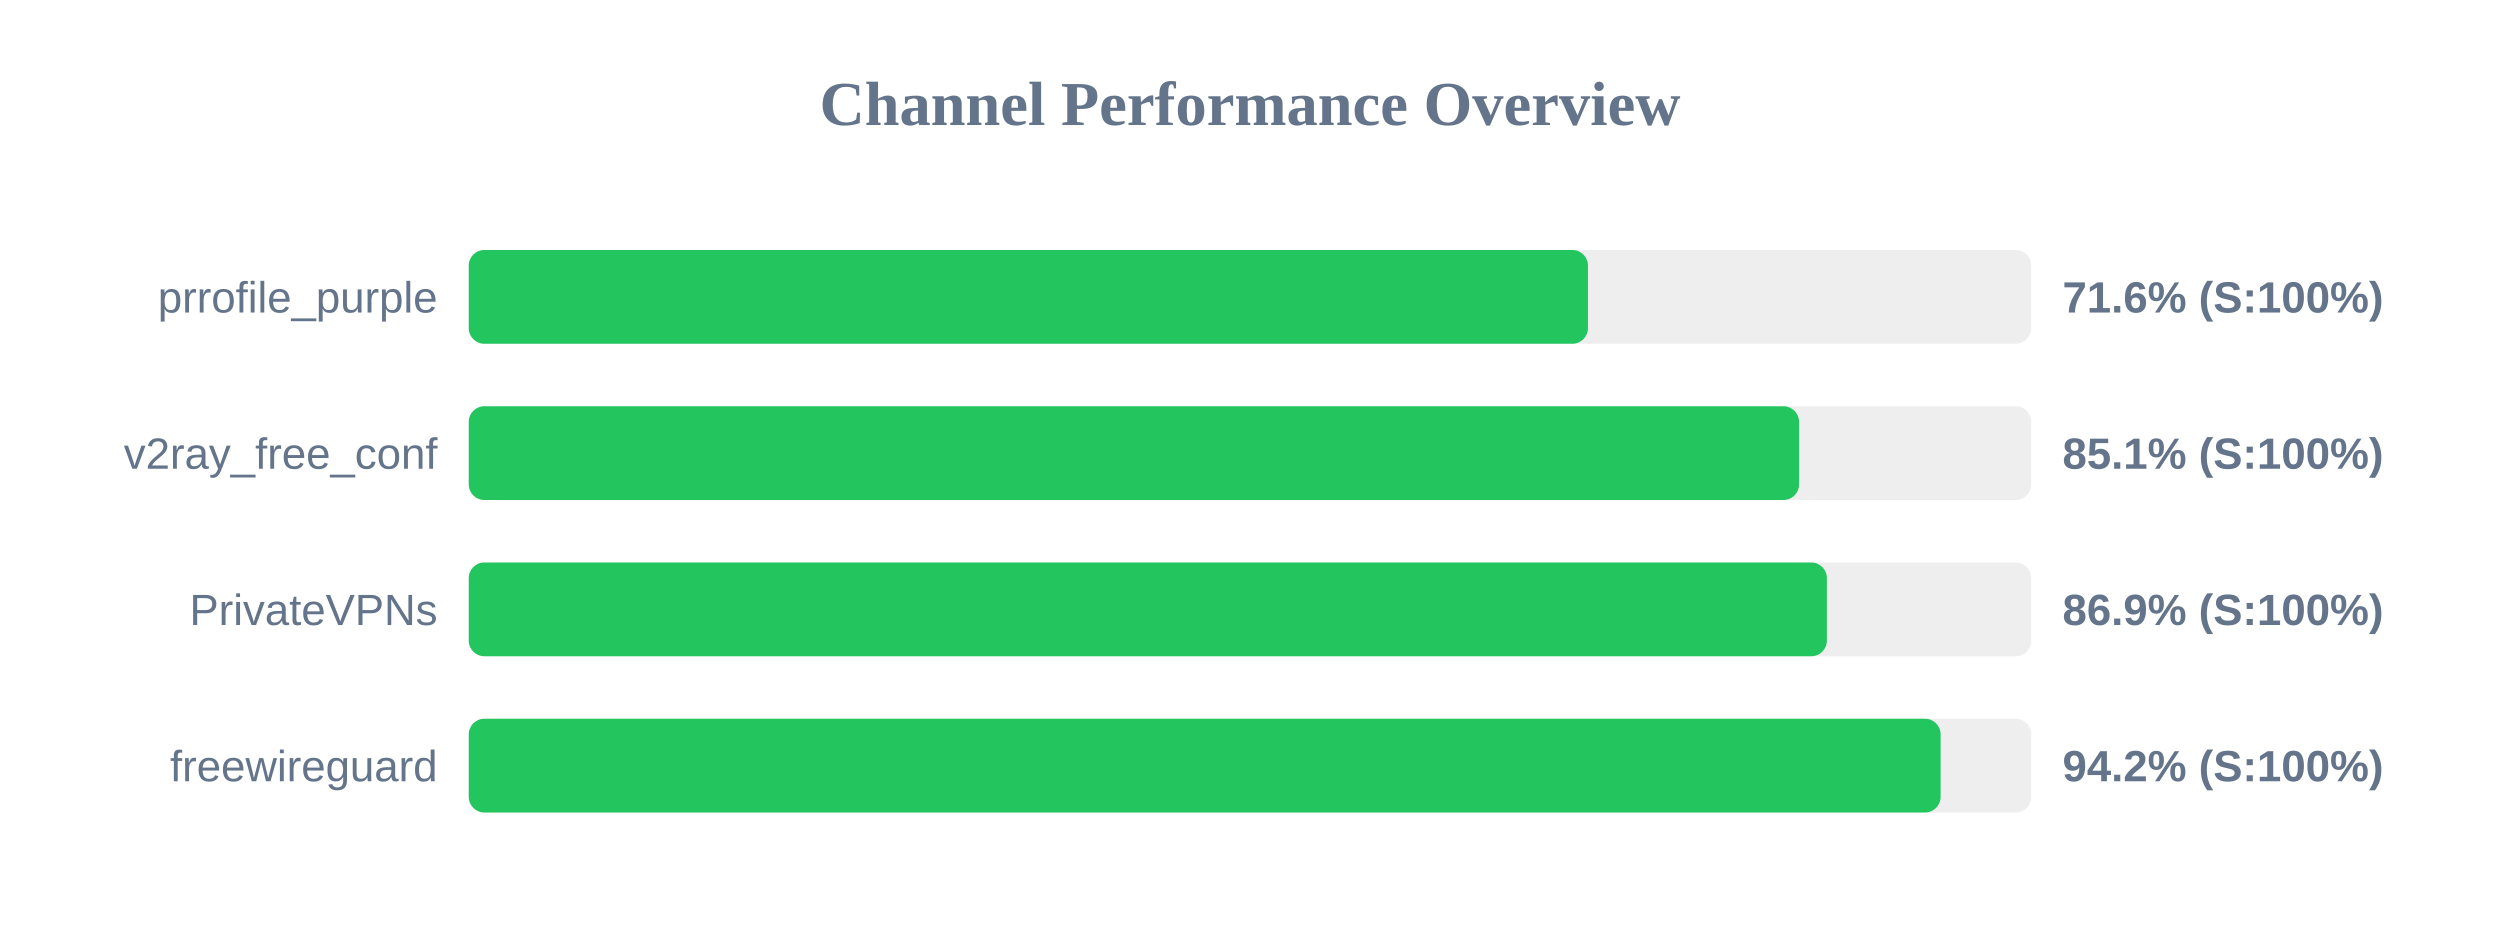
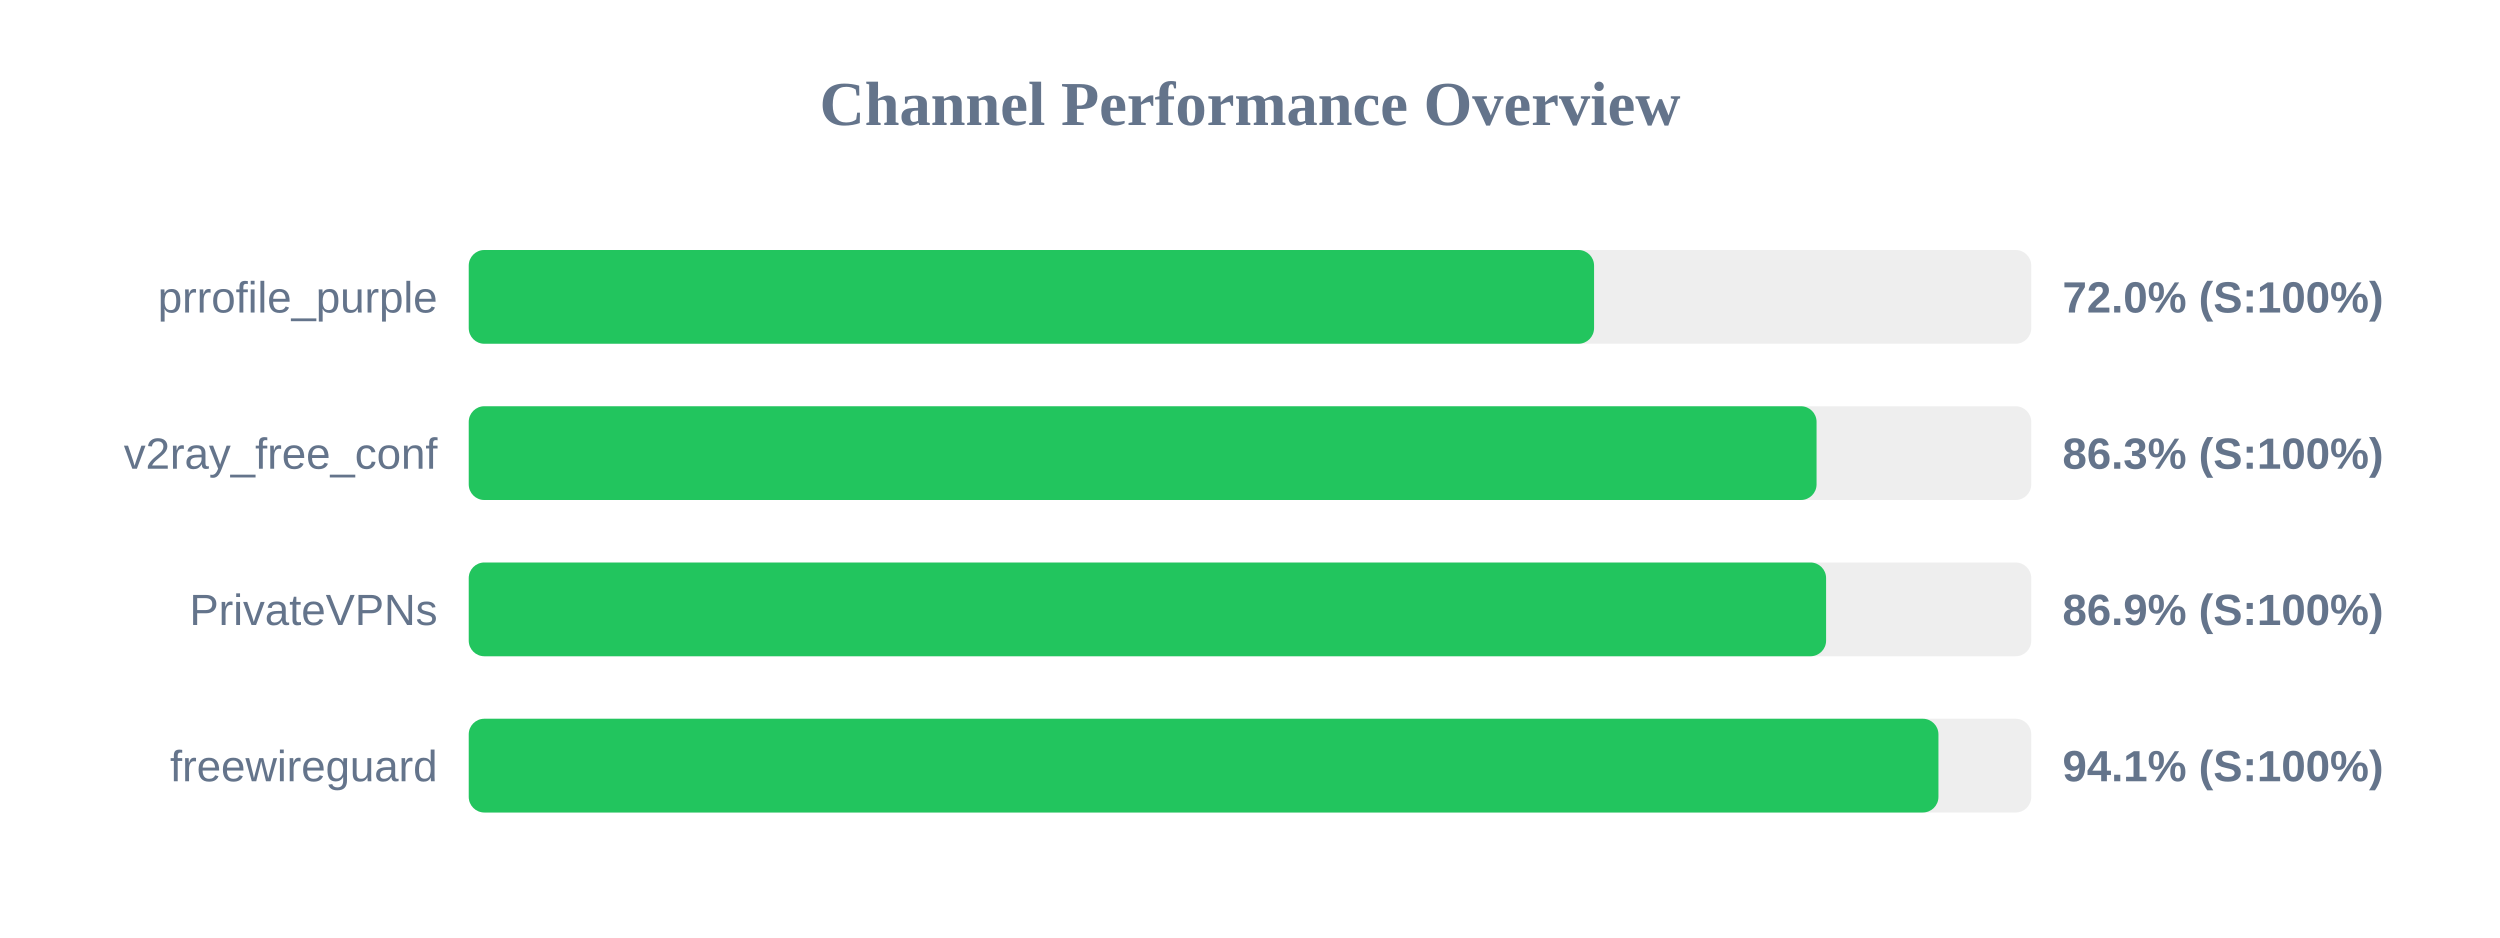
<svg xmlns="http://www.w3.org/2000/svg" width="800" height="300" version="1.1">
  <style>
        .row { font: 14px Arial; fill: #64748b; }
        .score { font: bold 14px Arial; fill: #64748b; }
    </style>
  <text x="400" y="40" text-anchor="middle" font-size="20px" font-weight="bold" fill="#64748b">Channel Performance Overview</text>
  <rect x="150" y="80" width="500" height="30" fill="#eee" rx="5" />
-   <rect x="150" y="80" width="358.15" height="30" fill="#22c55e" rx="5" />
+   <rect x="150" y="80" width="360.1" height="30" fill="#22c55e" rx="5" />
  <text x="140" y="100" text-anchor="end" class="row">prrofile_purple</text>
-   <text x="660" y="100" text-anchor="start" class="score">71.6% (S:100%)</text>
+   <text x="660" y="100" text-anchor="start" class="score">72.0% (S:100%)</text>
  <rect x="150" y="130" width="500" height="30" fill="#eee" rx="5" />
-   <rect x="150" y="130" width="425.7" height="30" fill="#22c55e" rx="5" />
+   <rect x="150" y="130" width="431.3" height="30" fill="#22c55e" rx="5" />
  <text x="140" y="150" text-anchor="end" class="row">v2ray_free_conf</text>
-   <text x="660" y="150" text-anchor="start" class="score">85.1% (S:100%)</text>
+   <text x="660" y="150" text-anchor="start" class="score">86.3% (S:100%)</text>
  <rect x="150" y="180" width="500" height="30" fill="#eee" rx="5" />
-   <rect x="150" y="180" width="434.6" height="30" fill="#22c55e" rx="5" />
+   <rect x="150" y="180" width="434.35" height="30" fill="#22c55e" rx="5" />
  <text x="140" y="200" text-anchor="end" class="row">PrivateVPNs</text>
  <text x="660" y="200" text-anchor="start" class="score">86.9% (S:100%)</text>
  <rect x="150" y="230" width="500" height="30" fill="#eee" rx="5" />
-   <rect x="150" y="230" width="471.0" height="30" fill="#22c55e" rx="5" />
+   <rect x="150" y="230" width="470.3" height="30" fill="#22c55e" rx="5" />
  <text x="140" y="250" text-anchor="end" class="row">freewireguard</text>
-   <text x="660" y="250" text-anchor="start" class="score">94.2% (S:100%)</text>
+   <text x="660" y="250" text-anchor="start" class="score">94.1% (S:100%)</text>
</svg>
